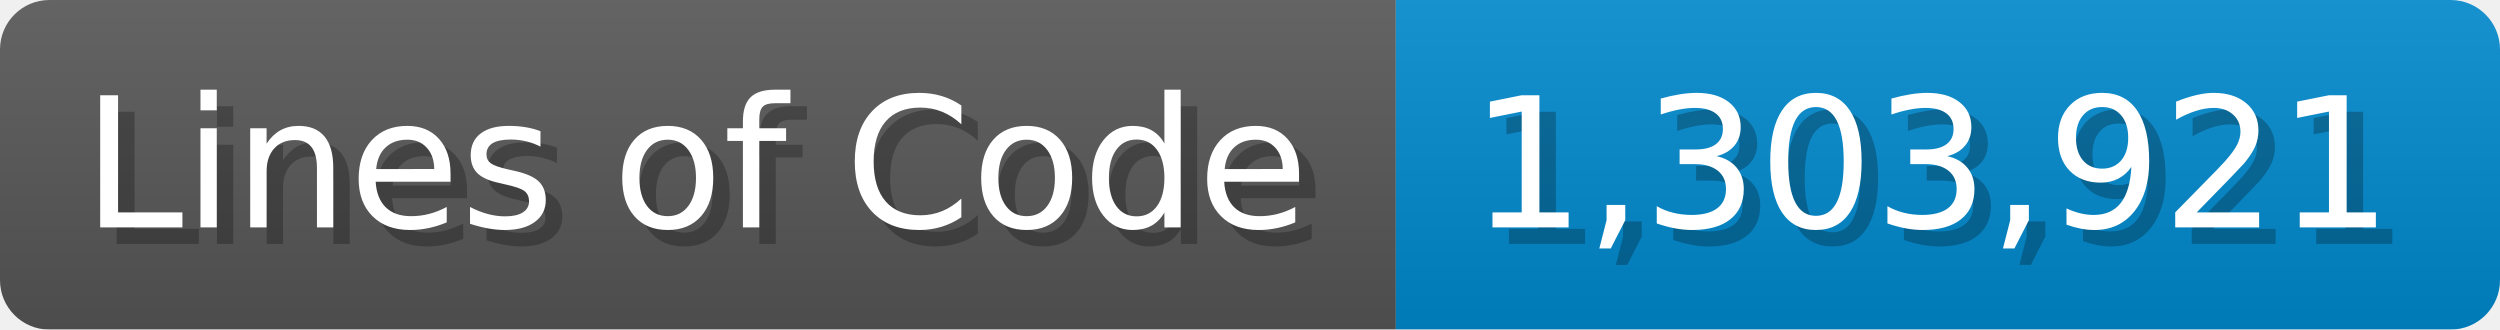
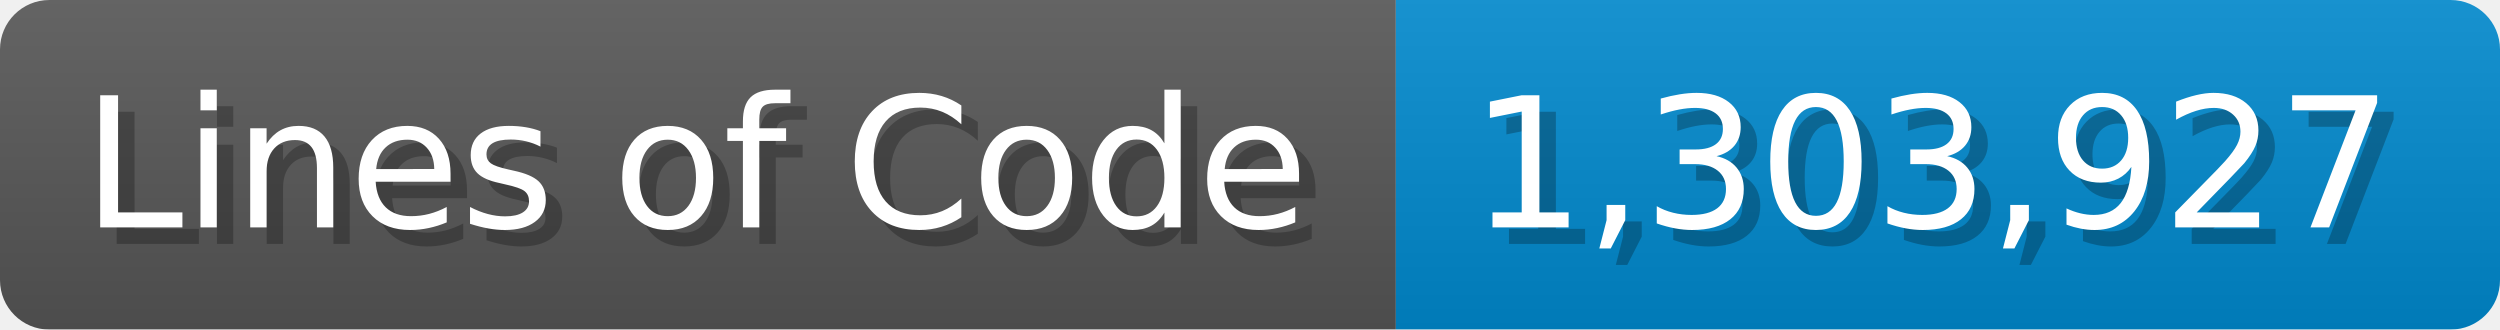
<svg xmlns="http://www.w3.org/2000/svg" width="151.7" height="20" viewBox="0 0 1517 200">
  <linearGradient id="a" x2="0" y2="100%">
    <stop offset="0" stop-opacity=".1" stop-color="#EEE" />
    <stop offset="1" stop-opacity=".1" />
  </linearGradient>
  <mask id="m">
    <rect width="1517" height="200" rx="30" fill="#FFF" />
  </mask>
  <g mask="url(#m)">
    <rect width="847" height="200" fill="#555" />
    <rect width="670" height="200" fill="#08C" x="847" />
    <rect width="1517" height="200" fill="url(#a)" />
  </g>
  <g fill="#fff" text-anchor="start" font-family="Verdana,DejaVu Sans,sans-serif" font-size="110">
    <text x="60" y="148" textLength="747" fill="#000" opacity="0.25">Lines of Code</text>
    <text x="50" y="138" textLength="747">Lines of Code</text>
-     <text x="902" y="148" textLength="570" fill="#000" opacity="0.25">1,303,921</text>
-     <text x="892" y="138" textLength="570">1,303,921</text>
+     <text x="902" y="148" textLength="570" fill="#000" opacity="0.25">1,303,927</text>
+     <text x="892" y="138" textLength="570">1,303,927</text>
  </g>
</svg>
